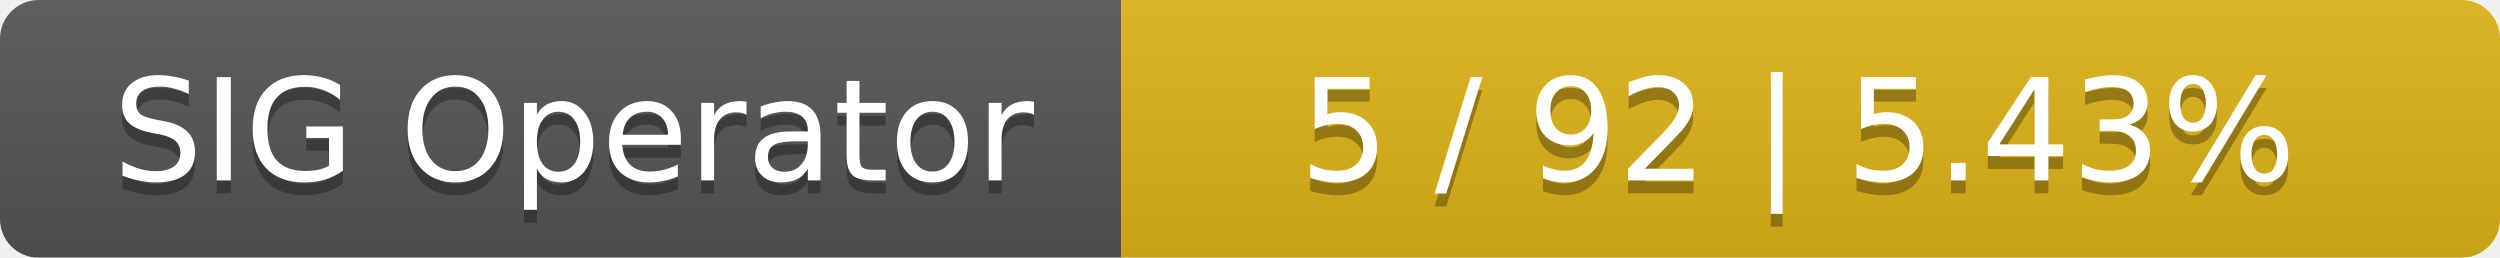
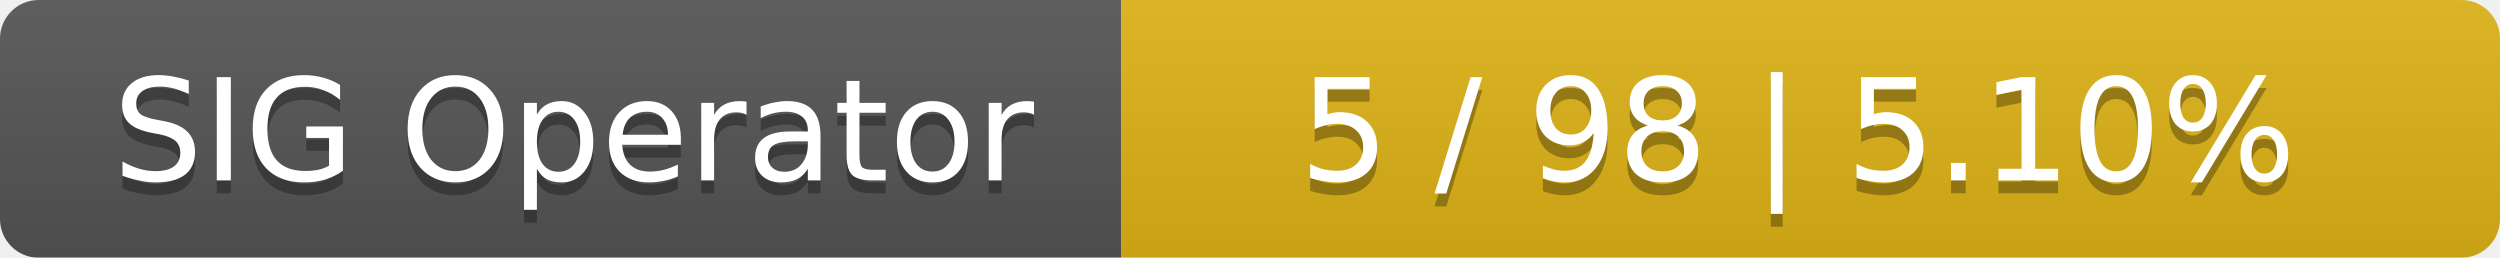
<svg xmlns="http://www.w3.org/2000/svg" width="194" height="20">
  <linearGradient id="smooth" x2="0" y2="100%">
    <stop offset="0" stop-color="#bbb" stop-opacity=".1" />
    <stop offset="1" stop-opacity=".1" />
  </linearGradient>
  <mask id="round">
    <rect width="194" height="20" rx="3" fill="#fff" />
  </mask>
  <g mask="url(#round)">
    <rect width="87" height="20" fill="#555" />
    <rect x="87" width="107" height="20" fill="#dfb317" />
    <rect width="194" height="20" fill="url(#smooth)" />
  </g>
  <g fill="#fff" text-anchor="middle" font-family="DejaVu Sans,Verdana,Geneva,sans-serif" font-size="11">
    <text x="44.5" y="15" fill="#010101" fill-opacity=".3">SIG Operator</text>
    <text x="44.5" y="14">SIG Operator</text>
-     <text x="139.5" y="15" fill="#010101" fill-opacity=".3">5 / 92    |    5.43%</text>
-     <text x="139.5" y="14">5 / 92    |    5.43%</text>
+     <text x="139.5" y="15" fill="#010101" fill-opacity=".3">5 / 98    |    5.10%</text>
+     <text x="139.5" y="14">5 / 98    |    5.10%</text>
  </g>
</svg>
